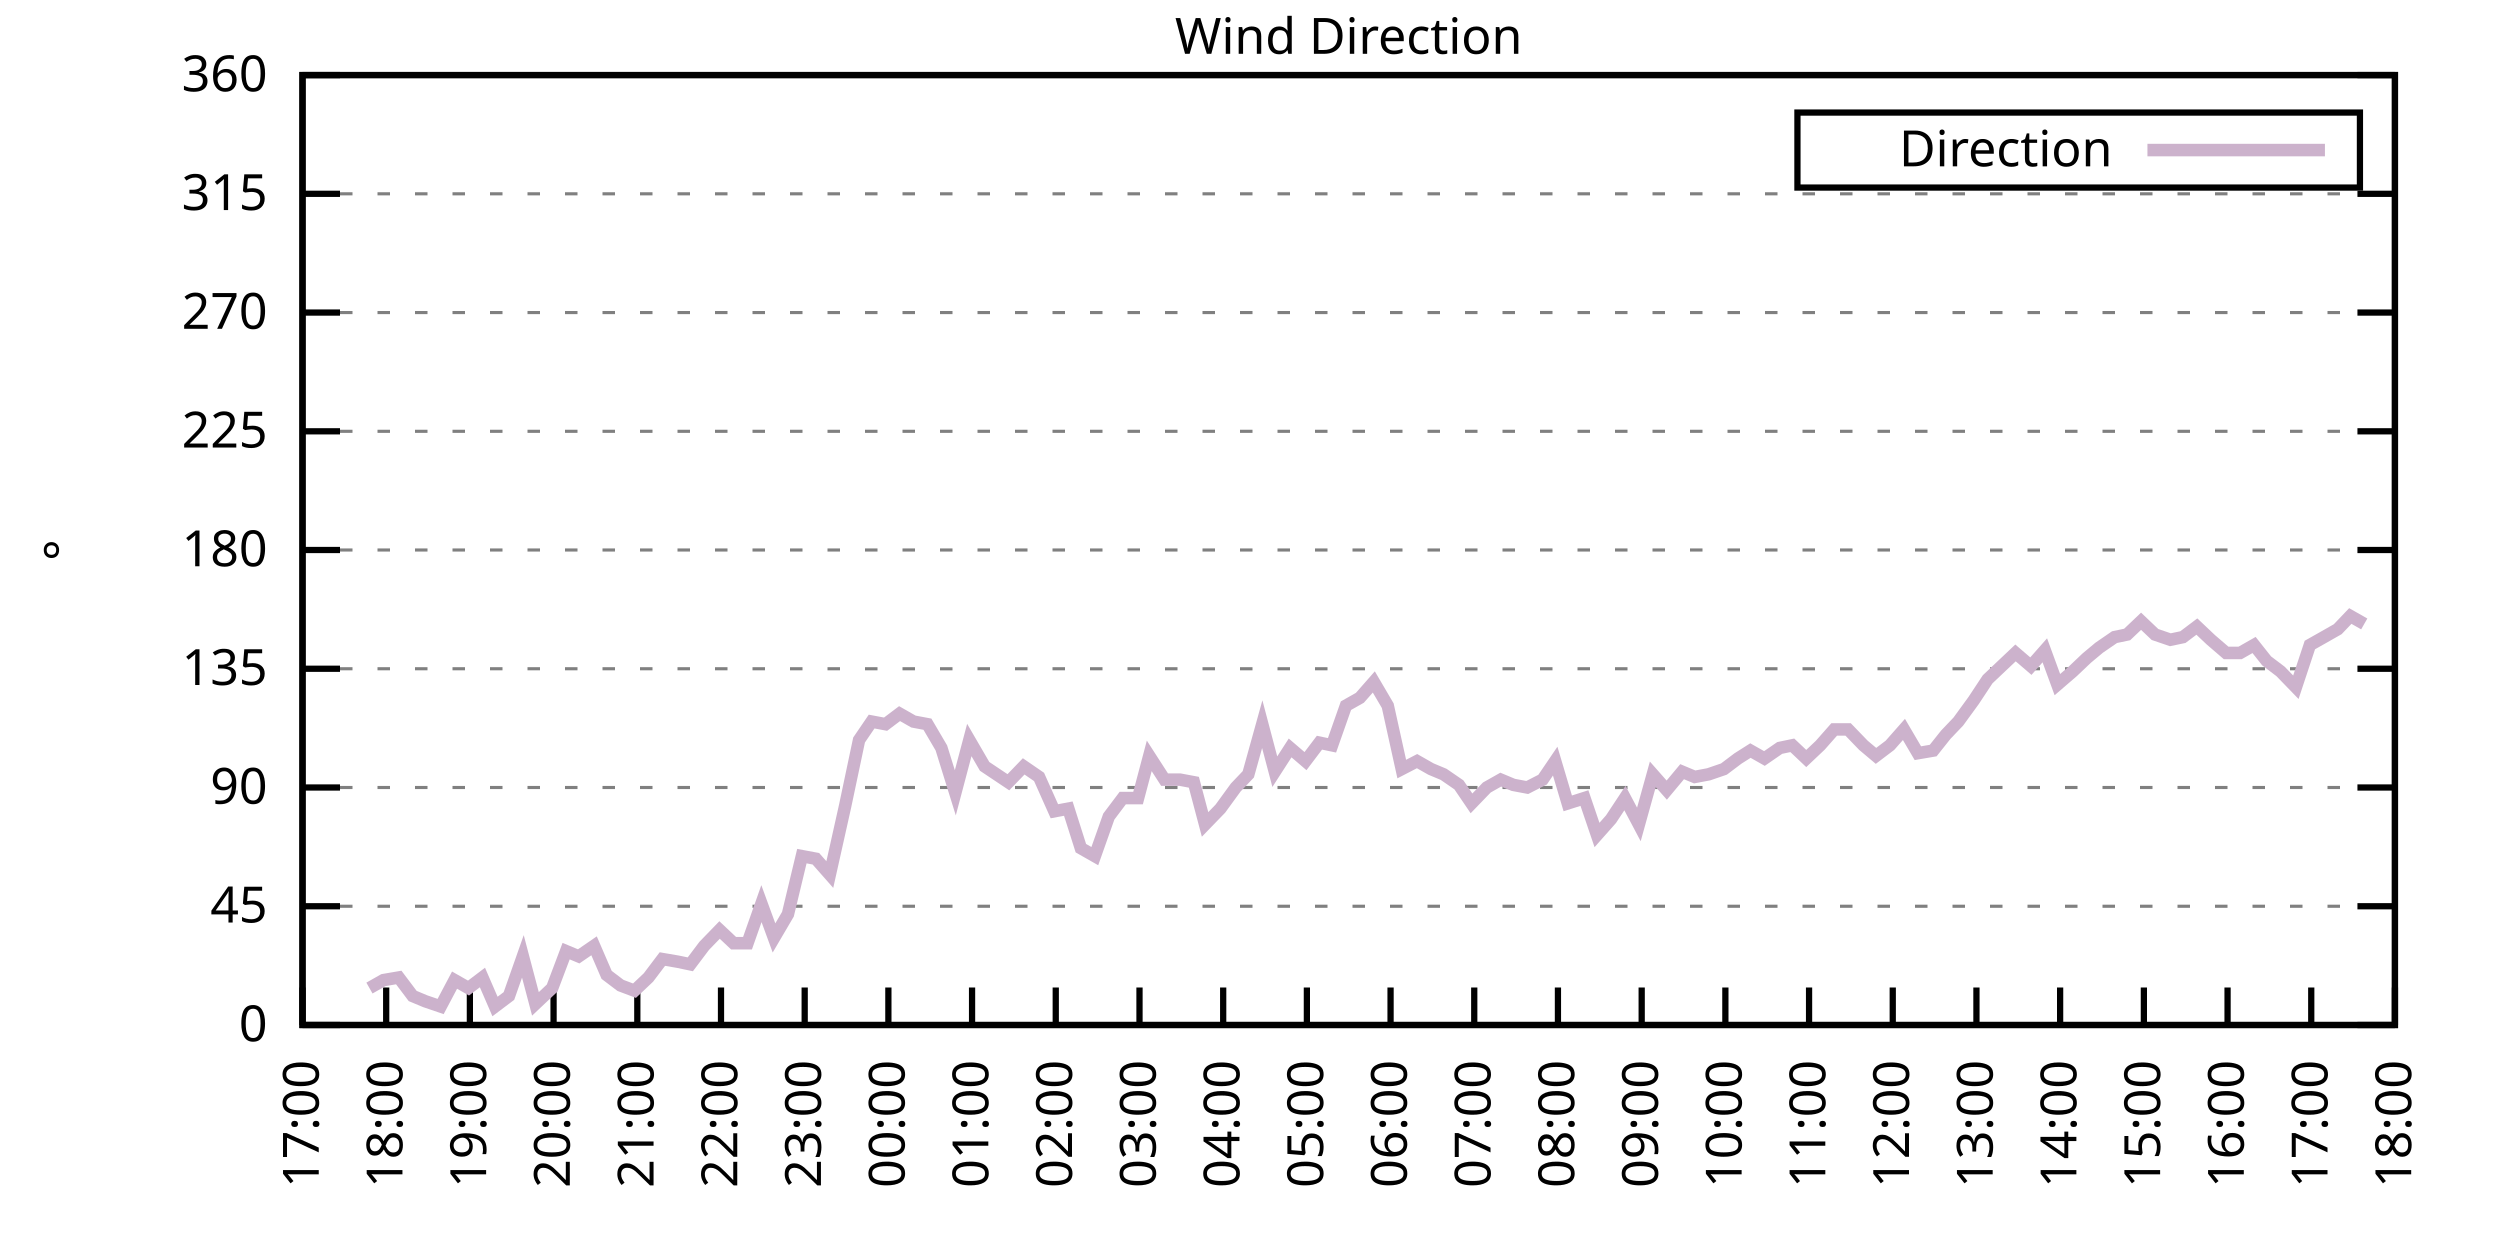
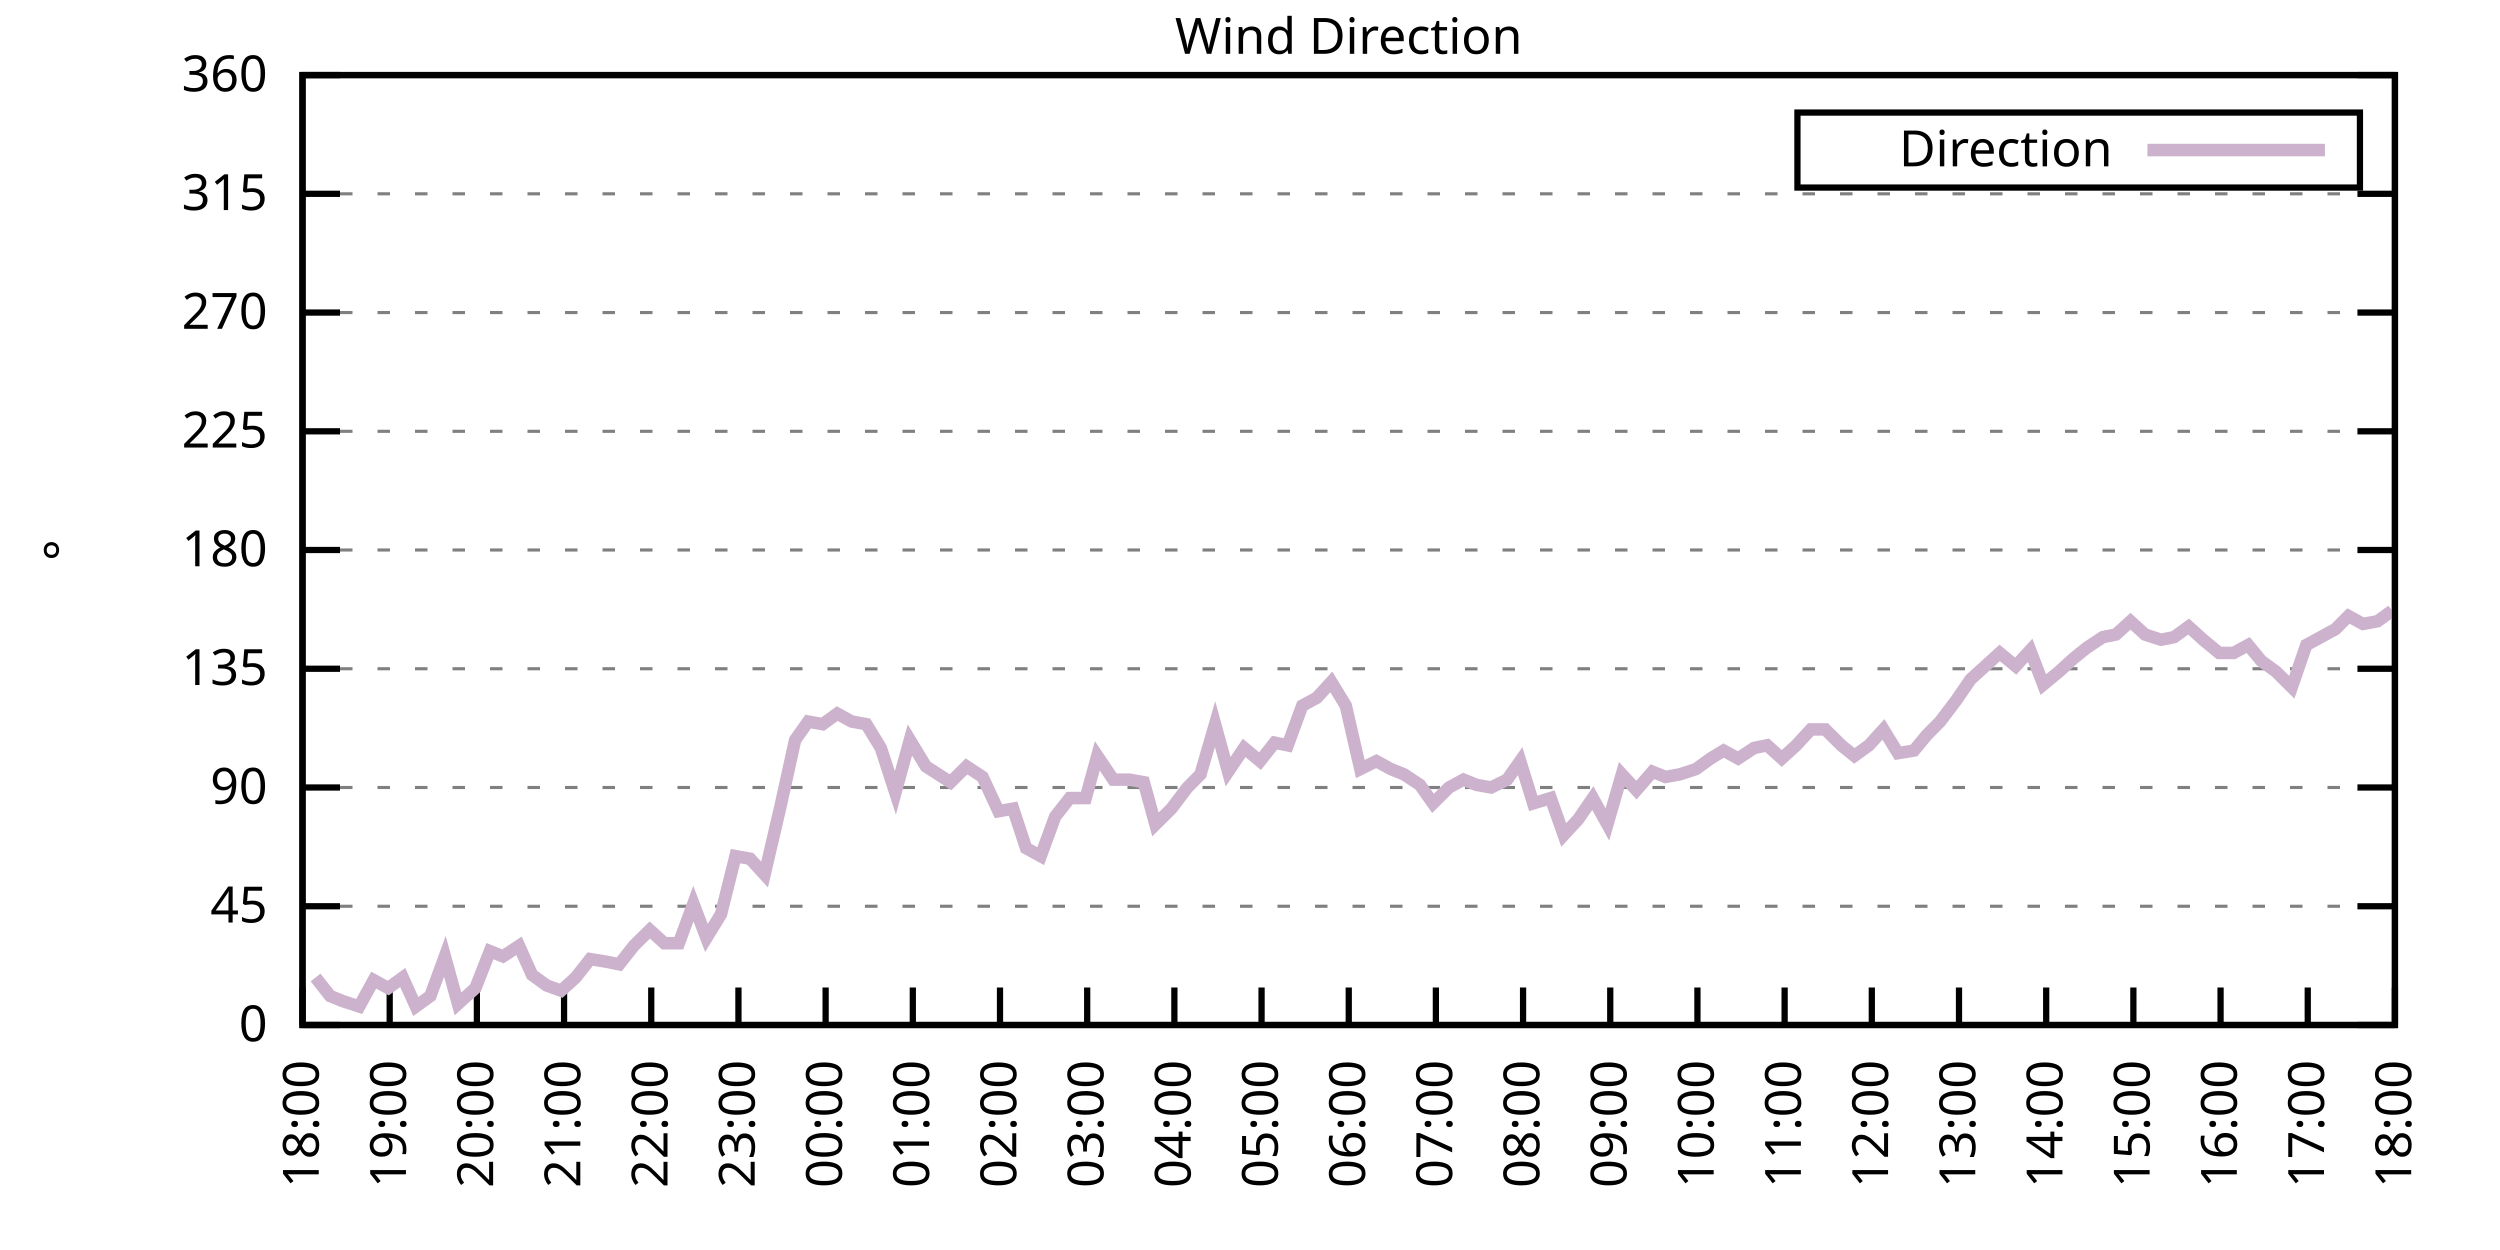
<svg xmlns="http://www.w3.org/2000/svg" xmlns:xlink="http://www.w3.org/1999/xlink" width="400" height="200" viewBox="0 0 400 200">
  <g id="gnuplot_canvas">
    <rect x="0" y="0" width="400" height="200" fill="none" />
    <defs>
      <circle id="gpDot" r="0.5" stroke-width="0.5" stroke="currentColor" />
      <path id="gpPt0" stroke-width="0.333" stroke="currentColor" d="M-1,0 h2 M0,-1 v2" />
      <path id="gpPt1" stroke-width="0.333" stroke="currentColor" d="M-1,-1 L1,1 M1,-1 L-1,1" />
      <path id="gpPt2" stroke-width="0.333" stroke="currentColor" d="M-1,0 L1,0 M0,-1 L0,1 M-1,-1 L1,1 M-1,1 L1,-1" />
      <rect id="gpPt3" stroke-width="0.333" stroke="currentColor" x="-1" y="-1" width="2" height="2" />
      <rect id="gpPt4" stroke-width="0.333" stroke="currentColor" fill="currentColor" x="-1" y="-1" width="2" height="2" />
      <circle id="gpPt5" stroke-width="0.333" stroke="currentColor" cx="0" cy="0" r="1" />
      <use xlink:href="#gpPt5" id="gpPt6" fill="currentColor" stroke="none" />
      <path id="gpPt7" stroke-width="0.333" stroke="currentColor" d="M0,-1.33 L-1.33,0.67 L1.33,0.67 z" />
      <use xlink:href="#gpPt7" id="gpPt8" fill="currentColor" stroke="none" />
      <use xlink:href="#gpPt7" id="gpPt9" stroke="currentColor" transform="rotate(180)" />
      <use xlink:href="#gpPt9" id="gpPt10" fill="currentColor" stroke="none" />
      <use xlink:href="#gpPt3" id="gpPt11" stroke="currentColor" transform="rotate(45)" />
      <use xlink:href="#gpPt11" id="gpPt12" fill="currentColor" stroke="none" />
      <path id="gpPt13" stroke-width="0.333" stroke="currentColor" d="M0,1.330 L1.265,0.411 L0.782,-1.067 L-0.782,-1.076 L-1.265,0.411 z" />
      <use xlink:href="#gpPt13" id="gpPt14" fill="currentColor" stroke="none" />
      <filter id="textbox" filterUnits="objectBoundingBox" x="0" y="0" height="1" width="1">
        <feFlood flood-color="white" flood-opacity="1" result="bgnd" />
        <feComposite in="SourceGraphic" in2="bgnd" operator="atop" />
      </filter>
      <filter id="greybox" filterUnits="objectBoundingBox" x="0" y="0" height="1" width="1">
        <feFlood flood-color="lightgrey" flood-opacity="1" result="grey" />
        <feComposite in="SourceGraphic" in2="grey" operator="atop" />
      </filter>
    </defs>
    <g fill="none" color="white" stroke="currentColor" stroke-width="1.00" stroke-linecap="butt" stroke-linejoin="miter">
</g>
    <g fill="none" color="black" stroke="currentColor" stroke-width="1.00" stroke-linecap="butt" stroke-linejoin="miter">
      <g stroke="none" shape-rendering="crispEdges">
        <polygon fill="rgb(255, 255, 255)" points="48.40,164.00 383.18,164.00 383.18,12.02 48.40,12.02 " />
      </g>
    </g>
    <g fill="none" color="black" stroke="currentColor" stroke-width="1.00" stroke-linecap="butt" stroke-linejoin="miter">
</g>
    <g fill="none" color="black" stroke="black" stroke-width="0.50" stroke-linecap="butt" stroke-linejoin="miter">
</g>
    <g fill="none" color="gray" stroke="currentColor" stroke-width="0.50" stroke-linecap="butt" stroke-linejoin="miter">
      <path stroke="gray" stroke-dasharray="2,4" class="gridline" d="M48.40,164.00 L383.19,164.00  " />
    </g>
    <g fill="none" color="gray" stroke="gray" stroke-width="1.00" stroke-linecap="butt" stroke-linejoin="miter">
</g>
    <g fill="none" color="black" stroke="currentColor" stroke-width="1.00" stroke-linecap="butt" stroke-linejoin="miter">
      <path stroke="black" d="M48.40,164.00 L54.40,164.00 M383.19,164.00 L377.19,164.00  " />
      <g transform="translate(42.80,166.60)" stroke="none" fill="black" font-family="Sans" font-size="8.00" text-anchor="end">
        <text>
          <tspan font-family="Sans"> 0</tspan>
        </text>
      </g>
    </g>
    <g fill="none" color="black" stroke="currentColor" stroke-width="1.00" stroke-linecap="butt" stroke-linejoin="miter">
</g>
    <g fill="none" color="black" stroke="black" stroke-width="0.50" stroke-linecap="butt" stroke-linejoin="miter">
</g>
    <g fill="none" color="gray" stroke="currentColor" stroke-width="0.50" stroke-linecap="butt" stroke-linejoin="miter">
      <path stroke="gray" stroke-dasharray="2,4" class="gridline" d="M48.40,145.00 L383.19,145.00  " />
    </g>
    <g fill="none" color="gray" stroke="gray" stroke-width="1.00" stroke-linecap="butt" stroke-linejoin="miter">
</g>
    <g fill="none" color="black" stroke="currentColor" stroke-width="1.00" stroke-linecap="butt" stroke-linejoin="miter">
      <path stroke="black" d="M48.40,145.00 L54.40,145.00 M383.19,145.00 L377.19,145.00  " />
      <g transform="translate(42.80,147.60)" stroke="none" fill="black" font-family="Sans" font-size="8.00" text-anchor="end">
        <text>
          <tspan font-family="Sans"> 45</tspan>
        </text>
      </g>
    </g>
    <g fill="none" color="black" stroke="currentColor" stroke-width="1.00" stroke-linecap="butt" stroke-linejoin="miter">
</g>
    <g fill="none" color="black" stroke="black" stroke-width="0.50" stroke-linecap="butt" stroke-linejoin="miter">
</g>
    <g fill="none" color="gray" stroke="currentColor" stroke-width="0.50" stroke-linecap="butt" stroke-linejoin="miter">
      <path stroke="gray" stroke-dasharray="2,4" class="gridline" d="M48.40,126.00 L383.19,126.00  " />
    </g>
    <g fill="none" color="gray" stroke="gray" stroke-width="1.00" stroke-linecap="butt" stroke-linejoin="miter">
</g>
    <g fill="none" color="black" stroke="currentColor" stroke-width="1.00" stroke-linecap="butt" stroke-linejoin="miter">
      <path stroke="black" d="M48.40,126.00 L54.40,126.00 M383.19,126.00 L377.19,126.00  " />
      <g transform="translate(42.80,128.60)" stroke="none" fill="black" font-family="Sans" font-size="8.00" text-anchor="end">
        <text>
          <tspan font-family="Sans"> 90</tspan>
        </text>
      </g>
    </g>
    <g fill="none" color="black" stroke="currentColor" stroke-width="1.00" stroke-linecap="butt" stroke-linejoin="miter">
</g>
    <g fill="none" color="black" stroke="black" stroke-width="0.50" stroke-linecap="butt" stroke-linejoin="miter">
</g>
    <g fill="none" color="gray" stroke="currentColor" stroke-width="0.50" stroke-linecap="butt" stroke-linejoin="miter">
      <path stroke="gray" stroke-dasharray="2,4" class="gridline" d="M48.40,107.00 L383.19,107.00  " />
    </g>
    <g fill="none" color="gray" stroke="gray" stroke-width="1.00" stroke-linecap="butt" stroke-linejoin="miter">
</g>
    <g fill="none" color="black" stroke="currentColor" stroke-width="1.00" stroke-linecap="butt" stroke-linejoin="miter">
      <path stroke="black" d="M48.40,107.00 L54.40,107.00 M383.19,107.00 L377.19,107.00  " />
      <g transform="translate(42.80,109.60)" stroke="none" fill="black" font-family="Sans" font-size="8.00" text-anchor="end">
        <text>
          <tspan font-family="Sans"> 135</tspan>
        </text>
      </g>
    </g>
    <g fill="none" color="black" stroke="currentColor" stroke-width="1.00" stroke-linecap="butt" stroke-linejoin="miter">
</g>
    <g fill="none" color="black" stroke="black" stroke-width="0.50" stroke-linecap="butt" stroke-linejoin="miter">
</g>
    <g fill="none" color="gray" stroke="currentColor" stroke-width="0.50" stroke-linecap="butt" stroke-linejoin="miter">
      <path stroke="gray" stroke-dasharray="2,4" class="gridline" d="M48.40,88.00 L383.19,88.00  " />
    </g>
    <g fill="none" color="gray" stroke="gray" stroke-width="1.00" stroke-linecap="butt" stroke-linejoin="miter">
</g>
    <g fill="none" color="black" stroke="currentColor" stroke-width="1.00" stroke-linecap="butt" stroke-linejoin="miter">
      <path stroke="black" d="M48.40,88.00 L54.40,88.00 M383.19,88.00 L377.19,88.00  " />
      <g transform="translate(42.80,90.60)" stroke="none" fill="black" font-family="Sans" font-size="8.00" text-anchor="end">
        <text>
          <tspan font-family="Sans"> 180</tspan>
        </text>
      </g>
    </g>
    <g fill="none" color="black" stroke="currentColor" stroke-width="1.00" stroke-linecap="butt" stroke-linejoin="miter">
</g>
    <g fill="none" color="black" stroke="black" stroke-width="0.50" stroke-linecap="butt" stroke-linejoin="miter">
</g>
    <g fill="none" color="gray" stroke="currentColor" stroke-width="0.50" stroke-linecap="butt" stroke-linejoin="miter">
      <path stroke="gray" stroke-dasharray="2,4" class="gridline" d="M48.40,69.01 L383.19,69.01  " />
    </g>
    <g fill="none" color="gray" stroke="gray" stroke-width="1.00" stroke-linecap="butt" stroke-linejoin="miter">
</g>
    <g fill="none" color="black" stroke="currentColor" stroke-width="1.00" stroke-linecap="butt" stroke-linejoin="miter">
      <path stroke="black" d="M48.40,69.01 L54.40,69.01 M383.19,69.01 L377.19,69.01  " />
      <g transform="translate(42.80,71.61)" stroke="none" fill="black" font-family="Sans" font-size="8.00" text-anchor="end">
        <text>
          <tspan font-family="Sans"> 225</tspan>
        </text>
      </g>
    </g>
    <g fill="none" color="black" stroke="currentColor" stroke-width="1.00" stroke-linecap="butt" stroke-linejoin="miter">
</g>
    <g fill="none" color="black" stroke="black" stroke-width="0.50" stroke-linecap="butt" stroke-linejoin="miter">
</g>
    <g fill="none" color="gray" stroke="currentColor" stroke-width="0.50" stroke-linecap="butt" stroke-linejoin="miter">
      <path stroke="gray" stroke-dasharray="2,4" class="gridline" d="M48.40,50.01 L383.19,50.01  " />
    </g>
    <g fill="none" color="gray" stroke="gray" stroke-width="1.00" stroke-linecap="butt" stroke-linejoin="miter">
</g>
    <g fill="none" color="black" stroke="currentColor" stroke-width="1.00" stroke-linecap="butt" stroke-linejoin="miter">
      <path stroke="black" d="M48.40,50.01 L54.40,50.01 M383.19,50.01 L377.19,50.01  " />
      <g transform="translate(42.80,52.61)" stroke="none" fill="black" font-family="Sans" font-size="8.00" text-anchor="end">
        <text>
          <tspan font-family="Sans"> 270</tspan>
        </text>
      </g>
    </g>
    <g fill="none" color="black" stroke="currentColor" stroke-width="1.00" stroke-linecap="butt" stroke-linejoin="miter">
</g>
    <g fill="none" color="black" stroke="black" stroke-width="0.50" stroke-linecap="butt" stroke-linejoin="miter">
</g>
    <g fill="none" color="gray" stroke="currentColor" stroke-width="0.50" stroke-linecap="butt" stroke-linejoin="miter">
      <path stroke="gray" stroke-dasharray="2,4" class="gridline" d="M48.40,31.01 L383.19,31.01  " />
    </g>
    <g fill="none" color="gray" stroke="gray" stroke-width="1.00" stroke-linecap="butt" stroke-linejoin="miter">
</g>
    <g fill="none" color="black" stroke="currentColor" stroke-width="1.00" stroke-linecap="butt" stroke-linejoin="miter">
      <path stroke="black" d="M48.40,31.01 L54.40,31.01 M383.19,31.01 L377.19,31.01  " />
      <g transform="translate(42.80,33.61)" stroke="none" fill="black" font-family="Sans" font-size="8.00" text-anchor="end">
        <text>
          <tspan font-family="Sans"> 315</tspan>
        </text>
      </g>
    </g>
    <g fill="none" color="black" stroke="currentColor" stroke-width="1.00" stroke-linecap="butt" stroke-linejoin="miter">
</g>
    <g fill="none" color="black" stroke="black" stroke-width="0.50" stroke-linecap="butt" stroke-linejoin="miter">
</g>
    <g fill="none" color="gray" stroke="currentColor" stroke-width="0.50" stroke-linecap="butt" stroke-linejoin="miter">
      <path stroke="gray" stroke-dasharray="2,4" class="gridline" d="M48.40,12.01 L383.19,12.01  " />
    </g>
    <g fill="none" color="gray" stroke="gray" stroke-width="1.00" stroke-linecap="butt" stroke-linejoin="miter">
</g>
    <g fill="none" color="black" stroke="currentColor" stroke-width="1.00" stroke-linecap="butt" stroke-linejoin="miter">
      <path stroke="black" d="M48.40,12.01 L54.40,12.01 M383.19,12.01 L377.19,12.01  " />
      <g transform="translate(42.80,14.61)" stroke="none" fill="black" font-family="Sans" font-size="8.00" text-anchor="end">
        <text>
          <tspan font-family="Sans"> 360</tspan>
        </text>
      </g>
    </g>
    <g fill="none" color="black" stroke="currentColor" stroke-width="1.00" stroke-linecap="butt" stroke-linejoin="miter">
      <path stroke="black" d="M48.40,164.00 L48.40,158.00  " />
      <g transform="translate(51.00,169.60) rotate(270.00)" stroke="none" fill="black" font-family="Sans" font-size="8.00" text-anchor="end">
        <text>
-           <tspan font-family="Sans">17:00</tspan>
-         </text>
-       </g>
-     </g>
-     <g fill="none" color="black" stroke="currentColor" stroke-width="1.00" stroke-linecap="butt" stroke-linejoin="miter">
-       <path stroke="black" d="M61.79,164.00 L61.79,158.00  " />
-       <g transform="translate(64.39,169.60) rotate(270.00)" stroke="none" fill="black" font-family="Sans" font-size="8.00" text-anchor="end">
-         <text>
          <tspan font-family="Sans">18:00</tspan>
        </text>
      </g>
    </g>
    <g fill="none" color="black" stroke="currentColor" stroke-width="1.00" stroke-linecap="butt" stroke-linejoin="miter">
-       <path stroke="black" d="M75.18,164.00 L75.18,158.00  " />
-       <g transform="translate(77.78,169.60) rotate(270.00)" stroke="none" fill="black" font-family="Sans" font-size="8.00" text-anchor="end">
+       <path stroke="black" d="M62.35,164.00 L62.35,158.00  " />
+       <g transform="translate(64.95,169.60) rotate(270.00)" stroke="none" fill="black" font-family="Sans" font-size="8.00" text-anchor="end">
        <text>
          <tspan font-family="Sans">19:00</tspan>
        </text>
      </g>
    </g>
    <g fill="none" color="black" stroke="currentColor" stroke-width="1.00" stroke-linecap="butt" stroke-linejoin="miter">
-       <path stroke="black" d="M88.57,164.00 L88.57,158.00  " />
-       <g transform="translate(91.17,169.60) rotate(270.00)" stroke="none" fill="black" font-family="Sans" font-size="8.00" text-anchor="end">
+       <path stroke="black" d="M76.30,164.00 L76.30,158.00  " />
+       <g transform="translate(78.90,169.60) rotate(270.00)" stroke="none" fill="black" font-family="Sans" font-size="8.00" text-anchor="end">
        <text>
          <tspan font-family="Sans">20:00</tspan>
        </text>
      </g>
    </g>
    <g fill="none" color="black" stroke="currentColor" stroke-width="1.00" stroke-linecap="butt" stroke-linejoin="miter">
-       <path stroke="black" d="M101.97,164.00 L101.97,158.00  " />
-       <g transform="translate(104.57,169.60) rotate(270.00)" stroke="none" fill="black" font-family="Sans" font-size="8.00" text-anchor="end">
+       <path stroke="black" d="M90.25,164.00 L90.25,158.00  " />
+       <g transform="translate(92.85,169.60) rotate(270.00)" stroke="none" fill="black" font-family="Sans" font-size="8.00" text-anchor="end">
        <text>
          <tspan font-family="Sans">21:00</tspan>
        </text>
      </g>
    </g>
    <g fill="none" color="black" stroke="currentColor" stroke-width="1.00" stroke-linecap="butt" stroke-linejoin="miter">
-       <path stroke="black" d="M115.36,164.00 L115.36,158.00  " />
-       <g transform="translate(117.96,169.60) rotate(270.00)" stroke="none" fill="black" font-family="Sans" font-size="8.00" text-anchor="end">
+       <path stroke="black" d="M104.20,164.00 L104.20,158.00  " />
+       <g transform="translate(106.80,169.60) rotate(270.00)" stroke="none" fill="black" font-family="Sans" font-size="8.00" text-anchor="end">
        <text>
          <tspan font-family="Sans">22:00</tspan>
        </text>
      </g>
    </g>
    <g fill="none" color="black" stroke="currentColor" stroke-width="1.00" stroke-linecap="butt" stroke-linejoin="miter">
-       <path stroke="black" d="M128.75,164.00 L128.75,158.00  " />
-       <g transform="translate(131.35,169.60) rotate(270.00)" stroke="none" fill="black" font-family="Sans" font-size="8.00" text-anchor="end">
+       <path stroke="black" d="M118.15,164.00 L118.15,158.00  " />
+       <g transform="translate(120.75,169.60) rotate(270.00)" stroke="none" fill="black" font-family="Sans" font-size="8.00" text-anchor="end">
        <text>
          <tspan font-family="Sans">23:00</tspan>
        </text>
      </g>
    </g>
    <g fill="none" color="black" stroke="currentColor" stroke-width="1.00" stroke-linecap="butt" stroke-linejoin="miter">
-       <path stroke="black" d="M142.14,164.00 L142.14,158.00  " />
-       <g transform="translate(144.74,169.60) rotate(270.00)" stroke="none" fill="black" font-family="Sans" font-size="8.00" text-anchor="end">
+       <path stroke="black" d="M132.10,164.00 L132.10,158.00  " />
+       <g transform="translate(134.70,169.60) rotate(270.00)" stroke="none" fill="black" font-family="Sans" font-size="8.00" text-anchor="end">
        <text>
          <tspan font-family="Sans">00:00</tspan>
        </text>
      </g>
    </g>
    <g fill="none" color="black" stroke="currentColor" stroke-width="1.00" stroke-linecap="butt" stroke-linejoin="miter">
-       <path stroke="black" d="M155.53,164.00 L155.53,158.00  " />
-       <g transform="translate(158.13,169.60) rotate(270.00)" stroke="none" fill="black" font-family="Sans" font-size="8.00" text-anchor="end">
+       <path stroke="black" d="M146.05,164.00 L146.05,158.00  " />
+       <g transform="translate(148.65,169.60) rotate(270.00)" stroke="none" fill="black" font-family="Sans" font-size="8.00" text-anchor="end">
        <text>
          <tspan font-family="Sans">01:00</tspan>
        </text>
      </g>
    </g>
    <g fill="none" color="black" stroke="currentColor" stroke-width="1.00" stroke-linecap="butt" stroke-linejoin="miter">
-       <path stroke="black" d="M168.92,164.00 L168.92,158.00  " />
-       <g transform="translate(171.52,169.60) rotate(270.00)" stroke="none" fill="black" font-family="Sans" font-size="8.00" text-anchor="end">
+       <path stroke="black" d="M160.00,164.00 L160.00,158.00  " />
+       <g transform="translate(162.60,169.60) rotate(270.00)" stroke="none" fill="black" font-family="Sans" font-size="8.00" text-anchor="end">
        <text>
          <tspan font-family="Sans">02:00</tspan>
        </text>
      </g>
    </g>
    <g fill="none" color="black" stroke="currentColor" stroke-width="1.00" stroke-linecap="butt" stroke-linejoin="miter">
-       <path stroke="black" d="M182.32,164.00 L182.32,158.00  " />
-       <g transform="translate(184.92,169.60) rotate(270.00)" stroke="none" fill="black" font-family="Sans" font-size="8.00" text-anchor="end">
+       <path stroke="black" d="M173.95,164.00 L173.95,158.00  " />
+       <g transform="translate(176.55,169.60) rotate(270.00)" stroke="none" fill="black" font-family="Sans" font-size="8.00" text-anchor="end">
        <text>
          <tspan font-family="Sans">03:00</tspan>
        </text>
      </g>
    </g>
    <g fill="none" color="black" stroke="currentColor" stroke-width="1.00" stroke-linecap="butt" stroke-linejoin="miter">
-       <path stroke="black" d="M195.71,164.00 L195.71,158.00  " />
-       <g transform="translate(198.31,169.60) rotate(270.00)" stroke="none" fill="black" font-family="Sans" font-size="8.00" text-anchor="end">
+       <path stroke="black" d="M187.90,164.00 L187.90,158.00  " />
+       <g transform="translate(190.50,169.60) rotate(270.00)" stroke="none" fill="black" font-family="Sans" font-size="8.00" text-anchor="end">
        <text>
          <tspan font-family="Sans">04:00</tspan>
        </text>
      </g>
    </g>
    <g fill="none" color="black" stroke="currentColor" stroke-width="1.00" stroke-linecap="butt" stroke-linejoin="miter">
-       <path stroke="black" d="M209.10,164.00 L209.10,158.00  " />
-       <g transform="translate(211.70,169.60) rotate(270.00)" stroke="none" fill="black" font-family="Sans" font-size="8.00" text-anchor="end">
+       <path stroke="black" d="M201.85,164.00 L201.85,158.00  " />
+       <g transform="translate(204.45,169.60) rotate(270.00)" stroke="none" fill="black" font-family="Sans" font-size="8.00" text-anchor="end">
        <text>
          <tspan font-family="Sans">05:00</tspan>
        </text>
      </g>
    </g>
    <g fill="none" color="black" stroke="currentColor" stroke-width="1.00" stroke-linecap="butt" stroke-linejoin="miter">
-       <path stroke="black" d="M222.49,164.00 L222.49,158.00  " />
-       <g transform="translate(225.09,169.60) rotate(270.00)" stroke="none" fill="black" font-family="Sans" font-size="8.00" text-anchor="end">
+       <path stroke="black" d="M215.80,164.00 L215.80,158.00  " />
+       <g transform="translate(218.40,169.60) rotate(270.00)" stroke="none" fill="black" font-family="Sans" font-size="8.00" text-anchor="end">
        <text>
          <tspan font-family="Sans">06:00</tspan>
        </text>
      </g>
    </g>
    <g fill="none" color="black" stroke="currentColor" stroke-width="1.00" stroke-linecap="butt" stroke-linejoin="miter">
-       <path stroke="black" d="M235.88,164.00 L235.88,158.00  " />
-       <g transform="translate(238.48,169.60) rotate(270.00)" stroke="none" fill="black" font-family="Sans" font-size="8.00" text-anchor="end">
+       <path stroke="black" d="M229.74,164.00 L229.74,158.00  " />
+       <g transform="translate(232.34,169.60) rotate(270.00)" stroke="none" fill="black" font-family="Sans" font-size="8.00" text-anchor="end">
        <text>
          <tspan font-family="Sans">07:00</tspan>
        </text>
      </g>
    </g>
    <g fill="none" color="black" stroke="currentColor" stroke-width="1.00" stroke-linecap="butt" stroke-linejoin="miter">
-       <path stroke="black" d="M249.27,164.00 L249.27,158.00  " />
-       <g transform="translate(251.87,169.60) rotate(270.00)" stroke="none" fill="black" font-family="Sans" font-size="8.00" text-anchor="end">
+       <path stroke="black" d="M243.69,164.00 L243.69,158.00  " />
+       <g transform="translate(246.29,169.60) rotate(270.00)" stroke="none" fill="black" font-family="Sans" font-size="8.00" text-anchor="end">
        <text>
          <tspan font-family="Sans">08:00</tspan>
        </text>
      </g>
    </g>
    <g fill="none" color="black" stroke="currentColor" stroke-width="1.00" stroke-linecap="butt" stroke-linejoin="miter">
-       <path stroke="black" d="M262.67,164.00 L262.67,158.00  " />
-       <g transform="translate(265.27,169.60) rotate(270.00)" stroke="none" fill="black" font-family="Sans" font-size="8.00" text-anchor="end">
+       <path stroke="black" d="M257.64,164.00 L257.64,158.00  " />
+       <g transform="translate(260.24,169.60) rotate(270.00)" stroke="none" fill="black" font-family="Sans" font-size="8.00" text-anchor="end">
        <text>
          <tspan font-family="Sans">09:00</tspan>
        </text>
      </g>
    </g>
    <g fill="none" color="black" stroke="currentColor" stroke-width="1.00" stroke-linecap="butt" stroke-linejoin="miter">
-       <path stroke="black" d="M276.06,164.00 L276.06,158.00  " />
-       <g transform="translate(278.66,169.60) rotate(270.00)" stroke="none" fill="black" font-family="Sans" font-size="8.00" text-anchor="end">
+       <path stroke="black" d="M271.59,164.00 L271.59,158.00  " />
+       <g transform="translate(274.19,169.60) rotate(270.00)" stroke="none" fill="black" font-family="Sans" font-size="8.00" text-anchor="end">
        <text>
          <tspan font-family="Sans">10:00</tspan>
        </text>
      </g>
    </g>
    <g fill="none" color="black" stroke="currentColor" stroke-width="1.00" stroke-linecap="butt" stroke-linejoin="miter">
-       <path stroke="black" d="M289.45,164.00 L289.45,158.00  " />
-       <g transform="translate(292.05,169.60) rotate(270.00)" stroke="none" fill="black" font-family="Sans" font-size="8.00" text-anchor="end">
+       <path stroke="black" d="M285.54,164.00 L285.54,158.00  " />
+       <g transform="translate(288.14,169.60) rotate(270.00)" stroke="none" fill="black" font-family="Sans" font-size="8.00" text-anchor="end">
        <text>
          <tspan font-family="Sans">11:00</tspan>
        </text>
      </g>
    </g>
    <g fill="none" color="black" stroke="currentColor" stroke-width="1.00" stroke-linecap="butt" stroke-linejoin="miter">
-       <path stroke="black" d="M302.84,164.00 L302.84,158.00  " />
-       <g transform="translate(305.44,169.60) rotate(270.00)" stroke="none" fill="black" font-family="Sans" font-size="8.00" text-anchor="end">
+       <path stroke="black" d="M299.49,164.00 L299.49,158.00  " />
+       <g transform="translate(302.09,169.60) rotate(270.00)" stroke="none" fill="black" font-family="Sans" font-size="8.00" text-anchor="end">
        <text>
          <tspan font-family="Sans">12:00</tspan>
        </text>
      </g>
    </g>
    <g fill="none" color="black" stroke="currentColor" stroke-width="1.00" stroke-linecap="butt" stroke-linejoin="miter">
-       <path stroke="black" d="M316.23,164.00 L316.23,158.00  " />
-       <g transform="translate(318.83,169.60) rotate(270.00)" stroke="none" fill="black" font-family="Sans" font-size="8.00" text-anchor="end">
+       <path stroke="black" d="M313.44,164.00 L313.44,158.00  " />
+       <g transform="translate(316.04,169.60) rotate(270.00)" stroke="none" fill="black" font-family="Sans" font-size="8.00" text-anchor="end">
        <text>
          <tspan font-family="Sans">13:00</tspan>
        </text>
      </g>
    </g>
    <g fill="none" color="black" stroke="currentColor" stroke-width="1.00" stroke-linecap="butt" stroke-linejoin="miter">
-       <path stroke="black" d="M329.62,164.00 L329.62,158.00  " />
-       <g transform="translate(332.22,169.60) rotate(270.00)" stroke="none" fill="black" font-family="Sans" font-size="8.00" text-anchor="end">
+       <path stroke="black" d="M327.39,164.00 L327.39,158.00  " />
+       <g transform="translate(329.99,169.60) rotate(270.00)" stroke="none" fill="black" font-family="Sans" font-size="8.00" text-anchor="end">
        <text>
          <tspan font-family="Sans">14:00</tspan>
        </text>
      </g>
    </g>
    <g fill="none" color="black" stroke="currentColor" stroke-width="1.00" stroke-linecap="butt" stroke-linejoin="miter">
-       <path stroke="black" d="M343.02,164.00 L343.02,158.00  " />
-       <g transform="translate(345.62,169.60) rotate(270.00)" stroke="none" fill="black" font-family="Sans" font-size="8.00" text-anchor="end">
+       <path stroke="black" d="M341.34,164.00 L341.34,158.00  " />
+       <g transform="translate(343.94,169.60) rotate(270.00)" stroke="none" fill="black" font-family="Sans" font-size="8.00" text-anchor="end">
        <text>
          <tspan font-family="Sans">15:00</tspan>
        </text>
      </g>
    </g>
    <g fill="none" color="black" stroke="currentColor" stroke-width="1.00" stroke-linecap="butt" stroke-linejoin="miter">
-       <path stroke="black" d="M356.41,164.00 L356.41,158.00  " />
-       <g transform="translate(359.01,169.60) rotate(270.00)" stroke="none" fill="black" font-family="Sans" font-size="8.00" text-anchor="end">
+       <path stroke="black" d="M355.29,164.00 L355.29,158.00  " />
+       <g transform="translate(357.89,169.60) rotate(270.00)" stroke="none" fill="black" font-family="Sans" font-size="8.00" text-anchor="end">
        <text>
          <tspan font-family="Sans">16:00</tspan>
        </text>
      </g>
    </g>
    <g fill="none" color="black" stroke="currentColor" stroke-width="1.00" stroke-linecap="butt" stroke-linejoin="miter">
-       <path stroke="black" d="M369.80,164.00 L369.80,158.00  " />
-       <g transform="translate(372.40,169.60) rotate(270.00)" stroke="none" fill="black" font-family="Sans" font-size="8.00" text-anchor="end">
+       <path stroke="black" d="M369.24,164.00 L369.24,158.00  " />
+       <g transform="translate(371.84,169.60) rotate(270.00)" stroke="none" fill="black" font-family="Sans" font-size="8.00" text-anchor="end">
        <text>
          <tspan font-family="Sans">17:00</tspan>
        </text>
      </g>
    </g>
    <g fill="none" color="black" stroke="currentColor" stroke-width="1.00" stroke-linecap="butt" stroke-linejoin="miter">
      <path stroke="black" d="M383.19,164.00 L383.19,158.00  " />
      <g transform="translate(385.79,169.60) rotate(270.00)" stroke="none" fill="black" font-family="Sans" font-size="8.00" text-anchor="end">
        <text>
          <tspan font-family="Sans">18:00</tspan>
        </text>
      </g>
    </g>
    <g fill="none" color="black" stroke="currentColor" stroke-width="1.00" stroke-linecap="butt" stroke-linejoin="miter">
</g>
    <g fill="none" color="black" stroke="currentColor" stroke-width="1.00" stroke-linecap="butt" stroke-linejoin="miter">
      <path stroke="black" d="M48.40,12.01 L48.40,164.00 L383.19,164.00 L383.19,12.01 L48.40,12.01 Z  " />
    </g>
    <g fill="none" color="black" stroke="currentColor" stroke-width="1.00" stroke-linecap="butt" stroke-linejoin="miter">
</g>
    <g fill="none" color="black" stroke="currentColor" stroke-width="1.00" stroke-linecap="butt" stroke-linejoin="miter">
      <path stroke="black" d="M287.59,30.01 L287.59,18.01 L377.59,18.01 L377.59,30.01 L287.59,30.01 Z  " />
    </g>
    <g id="Wind_direction_plot_1">
      <g fill="none" color="white" stroke="black" stroke-width="2.00" stroke-linecap="butt" stroke-linejoin="miter">
</g>
      <g fill="none" color="black" stroke="currentColor" stroke-width="2.00" stroke-linecap="butt" stroke-linejoin="miter">
        <g transform="translate(337.99,26.61)" stroke="none" fill="black" font-family="Sans" font-size="8.00" text-anchor="end">
          <text>
            <tspan font-family="Sans">Direction</tspan>
          </text>
        </g>
      </g>
      <g fill="none" color="black" stroke="currentColor" stroke-width="2.00" stroke-linecap="butt" stroke-linejoin="miter">
-         <path stroke="rgb(204, 178, 204)" d="M343.59,24.01 L371.99,24.01 M59.11,158.09 L61.35,156.82 L63.80,156.40 L66.03,159.36 L68.04,160.20 L70.50,161.04   L72.73,156.82 L74.96,158.09 L77.19,156.40 L79.20,161.04 L81.43,159.36 L83.66,153.02 L85.67,160.62 L88.35,158.09   L90.58,152.18 L92.59,153.02 L95.05,151.33 L97.06,155.98 L99.29,157.67 L101.52,158.51 L103.75,156.40 L105.98,153.45   L108.44,153.87 L110.45,154.29 L112.68,151.33 L115.13,148.80 L117.37,150.91 L119.60,150.91 L121.83,144.58 L123.84,150.07   L126.07,146.27 L128.30,136.98 L130.54,137.40 L132.77,139.93 L135.22,128.96 L137.45,118.40 L139.46,115.45 L141.69,115.87   L143.93,114.18 L146.16,115.45 L148.39,115.87 L150.62,119.67 L152.85,126.85 L155.09,118.40 L157.54,122.62 L161.34,125.16   L163.79,122.62 L166.25,124.31 L168.70,129.80 L170.93,129.38 L172.94,135.71 L175.17,136.98 L177.41,130.65 L179.64,127.69   L182.09,127.69 L183.88,120.94 L186.33,124.74 L188.79,124.74 L191.02,125.16 L192.81,131.91 L195.26,129.38 L197.72,126.00   L199.73,123.89 L201.96,115.87 L203.97,123.47 L206.42,119.67 L208.88,121.78 L211.11,118.83 L213.12,119.25 L215.35,112.91   L217.58,111.65 L219.81,109.11 L222.04,112.91 L224.28,123.05 L226.73,121.78 L228.96,123.05 L230.97,123.89 L233.43,125.58   L235.44,128.54 L237.89,126.00 L240.12,124.74 L242.13,125.58 L244.36,126.00 L246.82,124.74 L248.83,121.78 L250.84,128.54   L253.51,127.69 L255.52,133.60 L257.76,131.07 L259.99,127.69 L262.22,131.91 L264.45,123.89 L266.68,126.42 L269.14,123.47   L271.15,124.31 L273.38,123.89 L275.83,123.05 L278.07,121.36 L280.07,120.09 L282.31,121.36 L284.76,119.67 L286.77,119.25   L289.00,121.36 L291.23,119.25 L293.47,116.71 L295.70,116.71 L298.15,119.25 L300.16,120.94 L302.39,119.25 L304.63,116.71   L306.86,120.51 L309.31,120.09 L311.32,117.56 L313.33,115.45 L315.79,112.07 L318.02,108.69 L320.25,106.58 L322.48,104.47   L324.94,106.58 L327.17,104.05 L329.18,109.54 L331.63,107.43 L333.86,105.31 L335.87,103.63 L338.33,101.94 L340.34,101.52   L342.57,99.40 L344.80,101.52 L347.26,102.36 L349.26,101.94 L351.50,100.25 L353.73,102.36 L356.18,104.47 L358.42,104.47   L360.65,103.20 L362.66,105.74 L364.89,107.43 L367.34,109.96 L369.58,103.20 L371.81,101.94 L374.04,100.67 L376.05,98.56   L378.28,99.83  " />
+         <path stroke="rgb(204, 178, 204)" d="M343.59,24.01 L371.99,24.01 M50.49,156.40 L52.82,159.36 L54.91,160.20 L57.47,161.04 L59.79,156.82 L62.12,158.09   L64.44,156.40 L66.53,161.04 L68.86,159.36 L71.18,153.02 L73.28,160.62 L76.07,158.09 L78.39,152.18 L80.48,153.02   L83.04,151.33 L85.13,155.98 L87.46,157.67 L89.78,158.51 L92.11,156.40 L94.43,153.45 L96.99,153.87 L99.08,154.29   L101.41,151.33 L103.97,148.80 L106.29,150.91 L108.62,150.91 L110.94,144.58 L113.03,150.07 L115.36,146.27 L117.68,136.98   L120.01,137.40 L122.33,139.93 L124.89,128.96 L127.22,118.40 L129.31,115.45 L131.63,115.87 L133.96,114.18 L136.28,115.45   L138.61,115.87 L140.93,119.67 L143.26,126.85 L145.58,118.40 L148.14,122.62 L152.09,125.16 L154.65,122.62 L157.21,124.31   L159.76,129.80 L162.09,129.38 L164.18,135.71 L166.51,136.98 L168.83,130.65 L171.16,127.69 L173.71,127.69 L175.57,120.94   L178.13,124.74 L180.69,124.74 L183.01,125.16 L184.87,131.91 L187.43,129.38 L189.99,126.00 L192.08,123.89 L194.41,115.87   L196.50,123.47 L199.06,119.67 L201.61,121.78 L203.94,118.83 L206.03,119.25 L208.36,112.91 L210.68,111.65 L213.01,109.11   L215.33,112.91 L217.65,123.05 L220.21,121.78 L222.54,123.05 L224.63,123.89 L227.19,125.58 L229.28,128.54 L231.84,126.00   L234.16,124.74 L236.25,125.58 L238.58,126.00 L241.14,124.74 L243.23,121.78 L245.32,128.54 L248.11,127.69 L250.20,133.60   L252.53,131.07 L254.85,127.69 L257.18,131.91 L259.50,123.89 L261.83,126.42 L264.39,123.47 L266.48,124.31 L268.80,123.89   L271.36,123.05 L273.69,121.36 L275.78,120.09 L278.10,121.36 L280.66,119.67 L282.75,119.25 L285.08,121.36 L287.40,119.25   L289.73,116.71 L292.05,116.71 L294.61,119.25 L296.70,120.94 L299.03,119.25 L301.35,116.71 L303.68,120.51 L306.23,120.09   L308.33,117.56 L310.42,115.45 L312.98,112.07 L315.30,108.69 L317.63,106.58 L319.95,104.47 L322.51,106.58 L324.83,104.05   L326.93,109.54 L329.48,107.43 L331.81,105.31 L333.90,103.63 L336.46,101.94 L338.55,101.52 L340.88,99.40 L343.20,101.52   L345.76,102.36 L347.85,101.94 L350.18,100.25 L352.50,102.36 L355.06,104.47 L357.38,104.47 L359.71,103.20 L361.80,105.74   L364.13,107.43 L366.68,109.96 L369.01,103.20 L371.33,101.94 L373.66,100.67 L375.75,98.56 L378.08,99.83 L380.40,99.40   L382.73,97.72  " />
      </g>
    </g>
    <g fill="none" color="black" stroke="currentColor" stroke-width="2.00" stroke-linecap="butt" stroke-linejoin="miter">
</g>
    <g fill="none" color="black" stroke="black" stroke-width="1.00" stroke-linecap="butt" stroke-linejoin="miter">
</g>
    <g fill="none" color="black" stroke="currentColor" stroke-width="1.00" stroke-linecap="butt" stroke-linejoin="miter">
      <path stroke="black" d="M48.40,12.01 L48.40,164.00 L383.19,164.00 L383.19,12.01 L48.40,12.01 Z  " />
      <g transform="translate(12.80,88.01) rotate(270.00)" stroke="none" fill="black" font-family="Sans" font-size="8.00" text-anchor="middle">
        <text>
          <tspan font-family="Sans">°</tspan>
        </text>
      </g>
    </g>
    <g fill="none" color="black" stroke="currentColor" stroke-width="1.00" stroke-linecap="butt" stroke-linejoin="miter">
</g>
    <g fill="none" color="black" stroke="currentColor" stroke-width="1.00" stroke-linecap="butt" stroke-linejoin="miter">
      <g transform="translate(215.79,8.61)" stroke="none" fill="black" font-family="Sans" font-size="8.00" text-anchor="middle">
        <text>
          <tspan font-family="Sans">Wind Direction</tspan>
        </text>
      </g>
    </g>
    <g fill="none" color="black" stroke="currentColor" stroke-width="1.00" stroke-linecap="butt" stroke-linejoin="miter">
</g>
  </g>
</svg>
